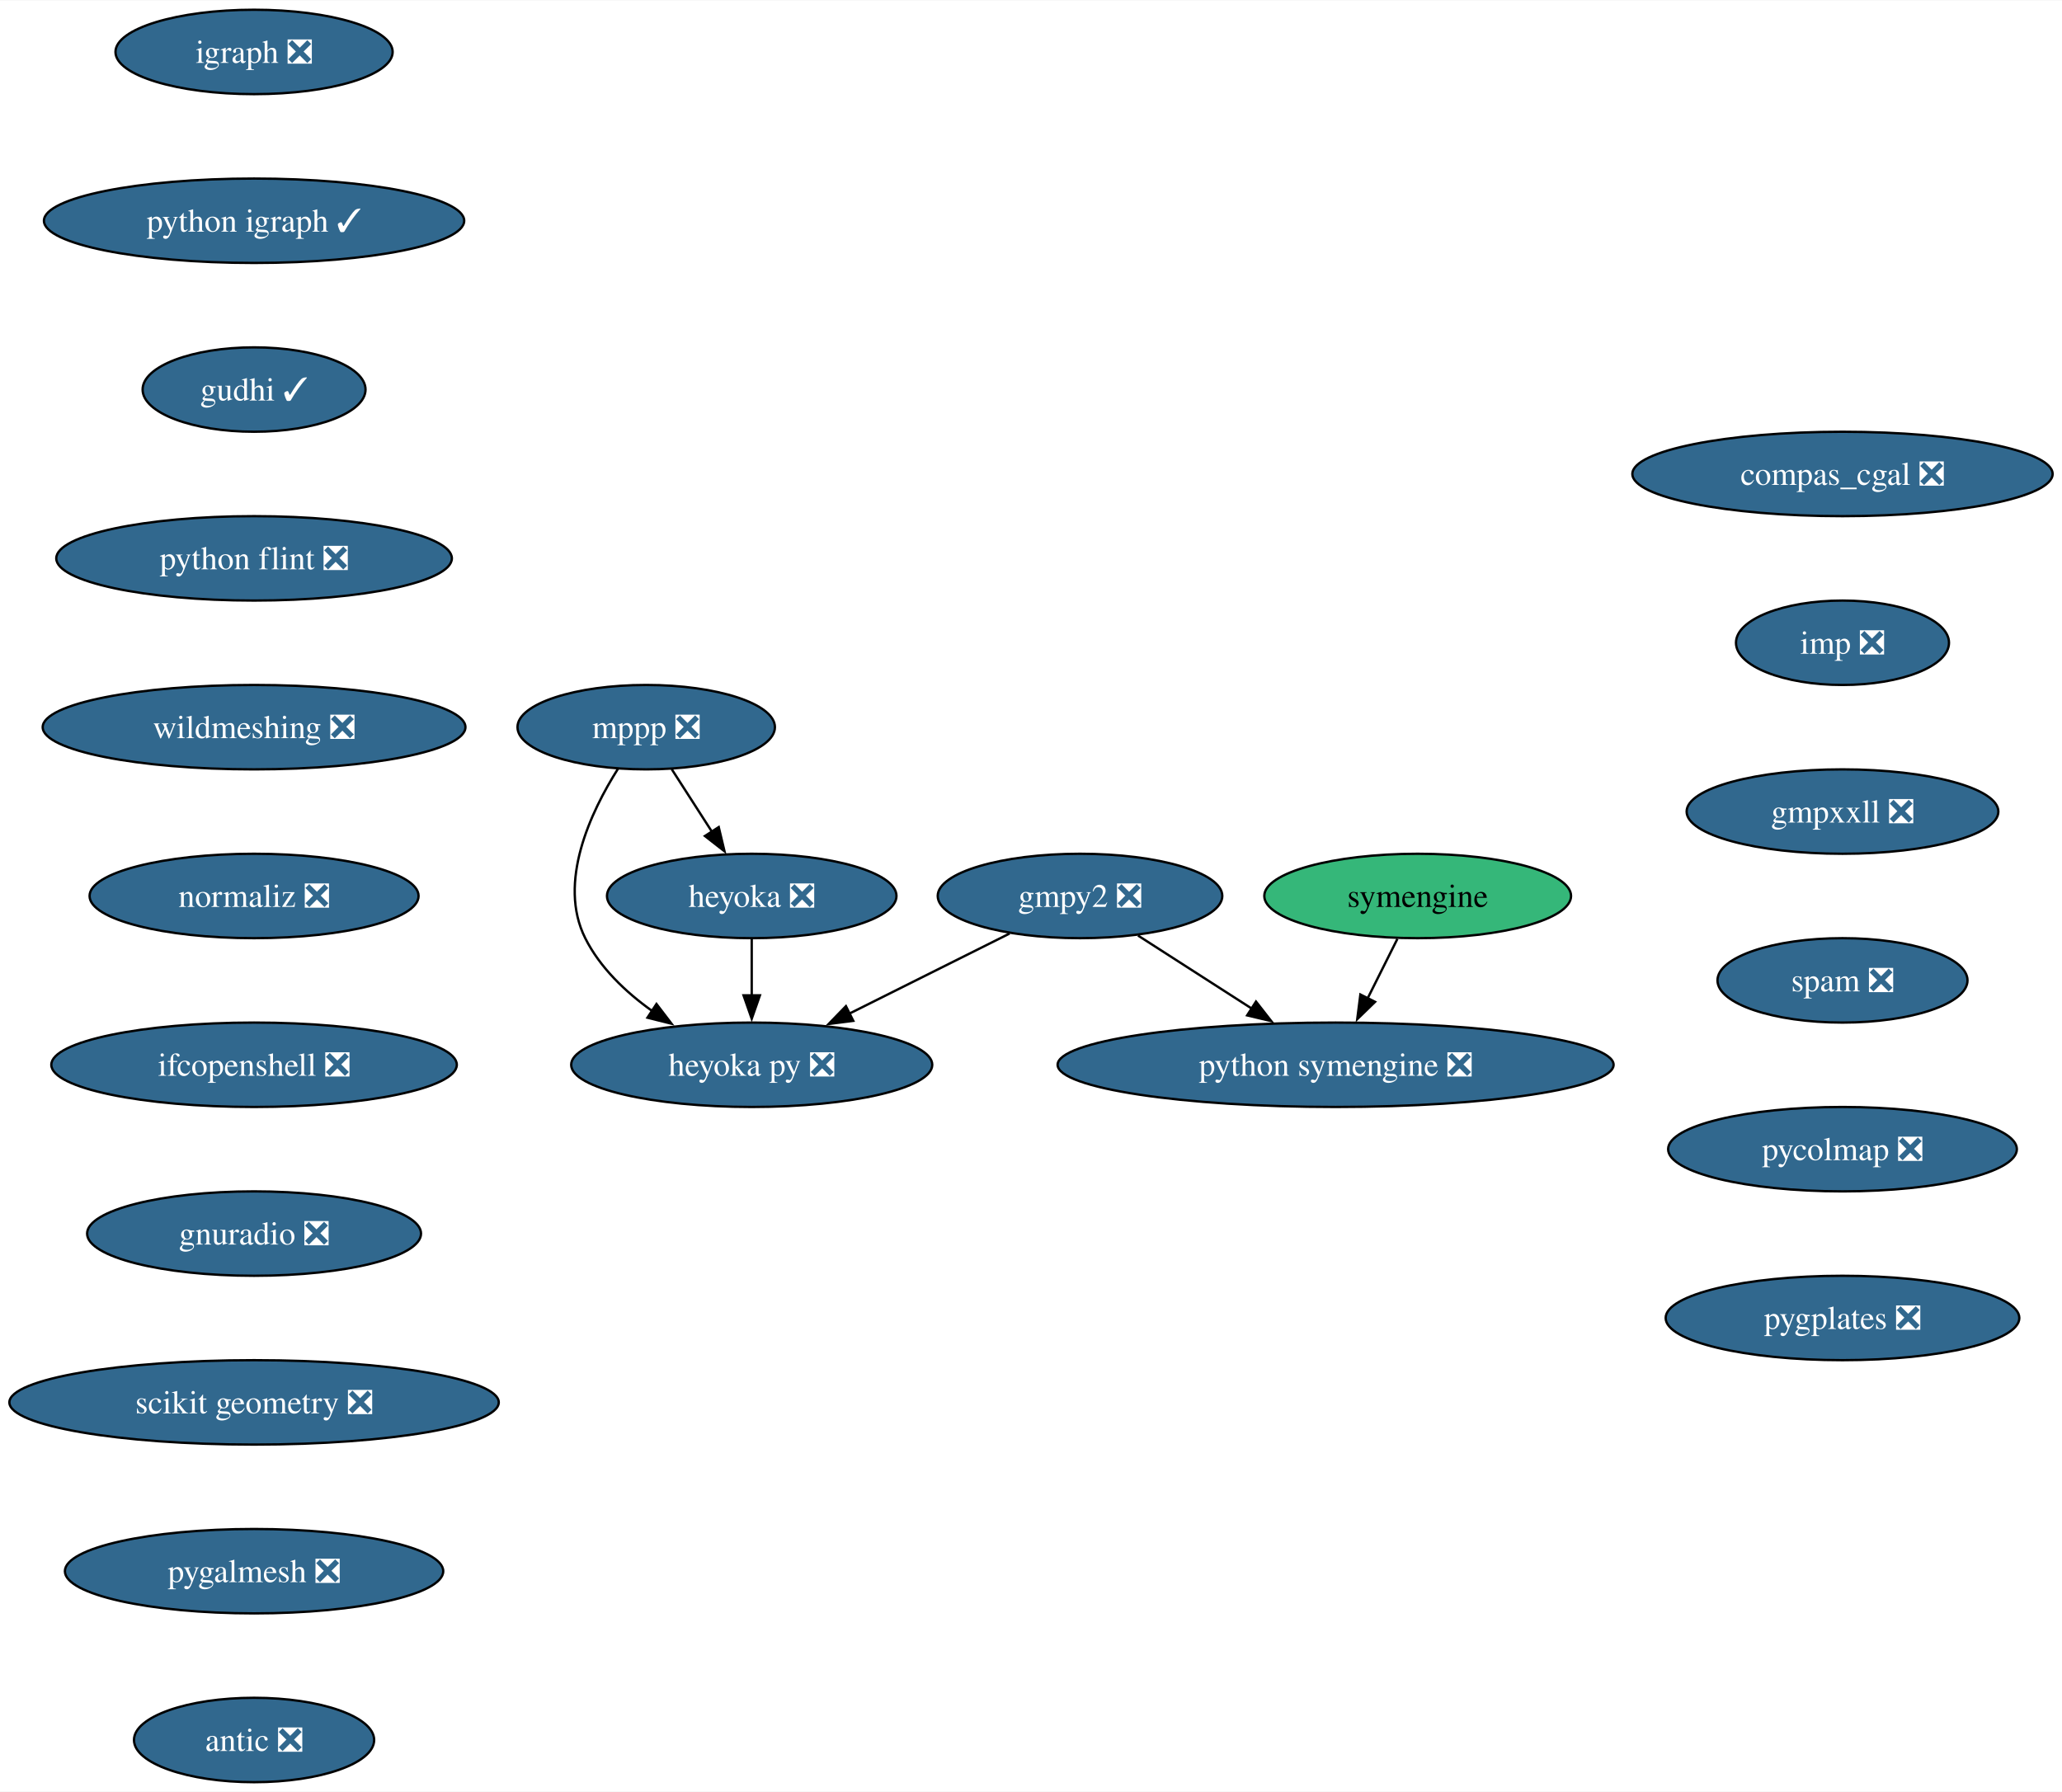
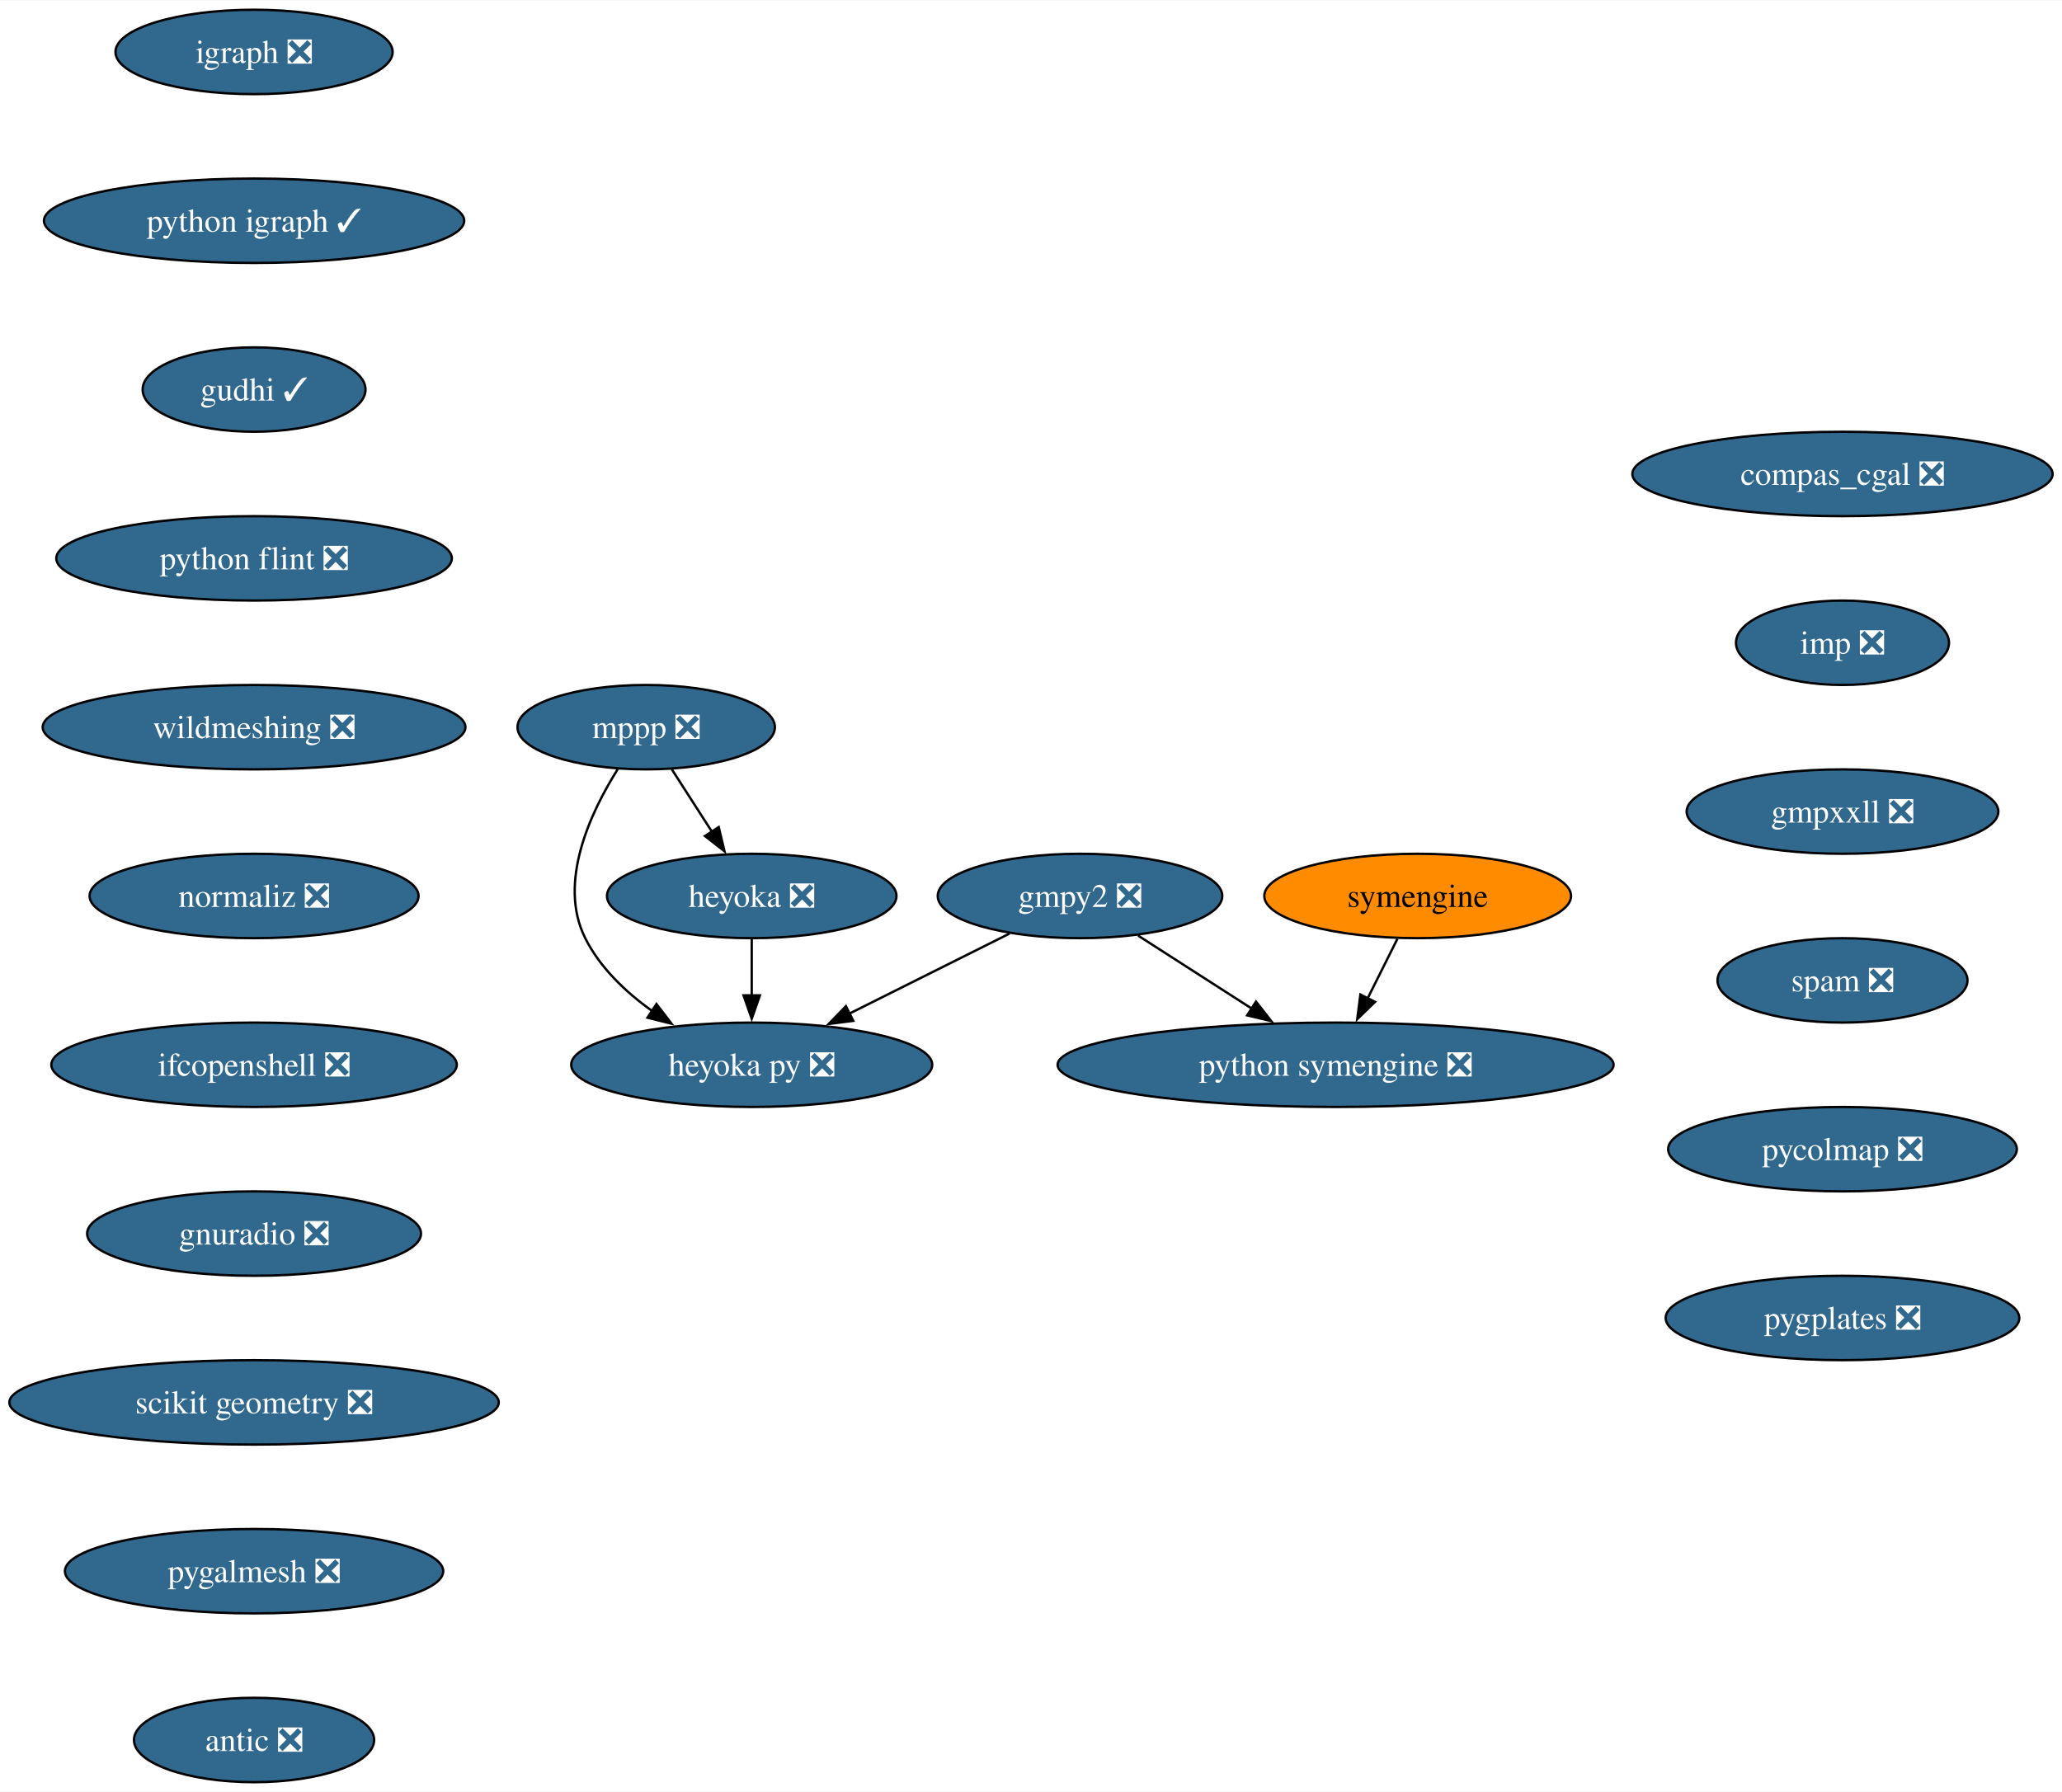
<svg xmlns="http://www.w3.org/2000/svg" xmlns:xlink="http://www.w3.org/1999/xlink" width="879pt" height="764pt" viewBox="0.00 0.00 879.36 764.00">
  <g id="graph0" class="graph" transform="scale(1 1) rotate(0) translate(4 760)">
    <polygon fill="white" stroke="none" points="-4,4 -4,-760 875.36,-760 875.36,4 -4,4" />
    <g id="node1" class="node">
      <g id="a_node1">
        <a xlink:href="https://github.com/conda-forge/gmpy2-feedstock/pull/41" xlink:title="gmpy2 ❎">
          <ellipse fill="#31688e" stroke="black" cx="456.58" cy="-378" rx="60.68" ry="18" />
          <text text-anchor="middle" x="456.58" y="-373.32" font-family="Times,serif" font-size="14.00" fill="white">gmpy2 ❎</text>
        </a>
      </g>
    </g>
    <g id="node2" class="node">
      <g id="a_node2">
        <a xlink:href="https://github.com/conda-forge/python-symengine-feedstock/pull/53" xlink:title="python symengine ❎">
          <ellipse fill="#31688e" stroke="black" cx="565.58" cy="-306" rx="118.55" ry="18" />
          <text text-anchor="middle" x="565.58" y="-301.32" font-family="Times,serif" font-size="14.00" fill="white">python symengine ❎</text>
        </a>
      </g>
    </g>
    <g id="edge1" class="edge">
      <path fill="none" stroke="black" d="M481.32,-361.12C495.67,-351.9 514,-340.12 529.9,-329.91" />
      <polygon fill="black" stroke="black" points="531.63,-332.96 538.15,-324.62 527.85,-327.07 531.63,-332.96" />
    </g>
    <g id="node3" class="node">
      <g id="a_node3">
        <a xlink:href="https://github.com/conda-forge/heyoka.py-feedstock/pull/84" xlink:title="heyoka py ❎">
          <ellipse fill="#31688e" stroke="black" cx="316.58" cy="-306" rx="76.99" ry="18" />
          <text text-anchor="middle" x="316.58" y="-301.32" font-family="Times,serif" font-size="14.00" fill="white">heyoka py ❎</text>
        </a>
      </g>
    </g>
    <g id="edge2" class="edge">
      <path fill="none" stroke="black" d="M426.55,-361.98C406.57,-352 380.07,-338.74 358.08,-327.75" />
      <polygon fill="black" stroke="black" points="359.89,-324.74 349.38,-323.4 356.76,-331 359.89,-324.74" />
    </g>
    <g id="node4" class="node">
      <g id="a_node4">
        <a xlink:href="https://github.com/conda-forge/igraph-feedstock/pull/73" xlink:title="igraph ❎">
          <ellipse fill="#31688e" stroke="black" cx="104.35" cy="-738" rx="59.1" ry="18" />
          <text text-anchor="middle" x="104.35" y="-733.33" font-family="Times,serif" font-size="14.00" fill="white">igraph ❎</text>
        </a>
      </g>
    </g>
    <g id="node5" class="node">
      <g id="a_node5">
        <a xlink:href="https://github.com/conda-forge/python-igraph-feedstock/pull/90" xlink:title="python igraph ✓">
          <ellipse fill="#31688e" stroke="black" cx="104.35" cy="-666" rx="89.61" ry="18" />
          <text text-anchor="middle" x="104.35" y="-661.33" font-family="Times,serif" font-size="14.00" fill="white">python igraph ✓</text>
        </a>
      </g>
    </g>
    <g id="node8" class="node">
      <g id="a_node8">
        <a xlink:href="https://github.com/conda-forge/gudhi-feedstock/pull/62" xlink:title="gudhi ✓">
          <ellipse fill="#31688e" stroke="black" cx="104.35" cy="-594" rx="47.53" ry="18" />
          <text text-anchor="middle" x="104.35" y="-589.33" font-family="Times,serif" font-size="14.00" fill="white">gudhi ✓</text>
        </a>
      </g>
    </g>
    <g id="node6" class="node">
      <g id="a_node6">
        <a xlink:href="https://github.com/conda-forge/mppp-feedstock/pull/60" xlink:title="mppp ❎">
          <ellipse fill="#31688e" stroke="black" cx="271.58" cy="-450" rx="54.89" ry="18" />
          <text text-anchor="middle" x="271.58" y="-445.32" font-family="Times,serif" font-size="14.00" fill="white">mppp ❎</text>
        </a>
      </g>
    </g>
    <g id="edge4" class="edge">
      <path fill="none" stroke="black" d="M259.55,-432.26C247.92,-413.85 233.68,-383.74 245.58,-360 251.88,-347.43 262.74,-337.08 274.09,-328.97" />
      <polygon fill="black" stroke="black" points="275.96,-331.93 282.39,-323.51 272.11,-326.08 275.96,-331.93" />
    </g>
    <g id="node7" class="node">
      <g id="a_node7">
        <a xlink:href="https://github.com/conda-forge/heyoka-feedstock/pull/70" xlink:title="heyoka ❎">
          <ellipse fill="#31688e" stroke="black" cx="316.58" cy="-378" rx="61.73" ry="18" />
          <text text-anchor="middle" x="316.58" y="-373.32" font-family="Times,serif" font-size="14.00" fill="white">heyoka ❎</text>
        </a>
      </g>
    </g>
    <g id="edge5" class="edge">
      <path fill="none" stroke="black" d="M282.48,-432.05C287.62,-424.06 293.87,-414.33 299.61,-405.4" />
      <polygon fill="black" stroke="black" points="302.51,-407.37 304.97,-397.06 296.62,-403.58 302.51,-407.37" />
    </g>
    <g id="edge6" class="edge">
      <path fill="none" stroke="black" d="M316.58,-359.7C316.58,-352.41 316.58,-343.73 316.58,-335.54" />
      <polygon fill="black" stroke="black" points="320.08,-335.62 316.58,-325.62 313.08,-335.62 320.08,-335.62" />
    </g>
    <g id="node10" class="node">
      <g id="a_node10">
        <a xlink:href="https://github.com/conda-forge/python-flint-feedstock/pull/40" xlink:title="python flint ❎">
          <ellipse fill="#31688e" stroke="black" cx="104.35" cy="-522" rx="84.35" ry="18" />
          <text text-anchor="middle" x="104.35" y="-517.33" font-family="Times,serif" font-size="14.00" fill="white">python flint ❎</text>
        </a>
      </g>
    </g>
    <g id="node9" class="node">
      <g id="a_node9">
        <a xlink:href="https://github.com/conda-forge/symengine-feedstock" xlink:title="symengine">
-           <ellipse fill="#35b779" stroke="black" cx="600.58" cy="-378" rx="65.41" ry="18" />
+           <ellipse fill="#ff8c00" stroke="black" cx="600.58" cy="-378" rx="65.41" ry="18" />
          <text text-anchor="middle" x="600.58" y="-373.32" font-family="Times,serif" font-size="14.00">symengine</text>
        </a>
      </g>
    </g>
    <g id="edge8" class="edge">
      <path fill="none" stroke="black" d="M591.93,-359.7C588.12,-352.07 583.54,-342.92 579.28,-334.4" />
      <polygon fill="black" stroke="black" points="582.41,-332.84 574.81,-325.46 576.15,-335.97 582.41,-332.84" />
    </g>
    <g id="node11" class="node">
      <g id="a_node11">
        <a xlink:href="https://github.com/conda-forge/wildmeshing-feedstock/pull/24" xlink:title="wildmeshing ❎">
          <ellipse fill="#31688e" stroke="black" cx="104.35" cy="-450" rx="90.14" ry="18" />
          <text text-anchor="middle" x="104.35" y="-445.32" font-family="Times,serif" font-size="14.00" fill="white">wildmeshing ❎</text>
        </a>
      </g>
    </g>
    <g id="node12" class="node">
      <g id="a_node12">
        <a xlink:href="https://github.com/conda-forge/normaliz-feedstock/pull/55" xlink:title="normaliz ❎">
          <ellipse fill="#31688e" stroke="black" cx="104.35" cy="-378" rx="70.15" ry="18" />
          <text text-anchor="middle" x="104.35" y="-373.32" font-family="Times,serif" font-size="14.00" fill="white">normaliz ❎</text>
        </a>
      </g>
    </g>
    <g id="node13" class="node">
      <g id="a_node13">
        <a xlink:href="https://github.com/conda-forge/ifcopenshell-feedstock/pull/52" xlink:title="ifcopenshell ❎">
          <ellipse fill="#31688e" stroke="black" cx="104.35" cy="-306" rx="86.46" ry="18" />
          <text text-anchor="middle" x="104.35" y="-301.32" font-family="Times,serif" font-size="14.00" fill="white">ifcopenshell ❎</text>
        </a>
      </g>
    </g>
    <g id="node14" class="node">
      <g id="a_node14">
        <a xlink:href="https://github.com/conda-forge/gnuradio-feedstock/pull/276" xlink:title="gnuradio ❎">
          <ellipse fill="#31688e" stroke="black" cx="104.35" cy="-234" rx="71.2" ry="18" />
          <text text-anchor="middle" x="104.35" y="-229.32" font-family="Times,serif" font-size="14.00" fill="white">gnuradio ❎</text>
        </a>
      </g>
    </g>
    <g id="node15" class="node">
      <g id="a_node15">
        <a xlink:href="https://github.com/conda-forge/scikit-geometry-feedstock/pull/18" xlink:title="scikit geometry ❎">
          <ellipse fill="#31688e" stroke="black" cx="104.35" cy="-162" rx="104.35" ry="18" />
          <text text-anchor="middle" x="104.35" y="-157.32" font-family="Times,serif" font-size="14.00" fill="white">scikit geometry ❎</text>
        </a>
      </g>
    </g>
    <g id="node16" class="node">
      <g id="a_node16">
        <a xlink:href="https://github.com/conda-forge/pygalmesh-feedstock/pull/34" xlink:title="pygalmesh ❎">
          <ellipse fill="#31688e" stroke="black" cx="104.35" cy="-90" rx="80.67" ry="18" />
          <text text-anchor="middle" x="104.35" y="-85.33" font-family="Times,serif" font-size="14.00" fill="white">pygalmesh ❎</text>
        </a>
      </g>
    </g>
    <g id="node17" class="node">
      <g id="a_node17">
        <a xlink:href="https://github.com/conda-forge/antic-feedstock/pull/13" xlink:title="antic ❎">
          <ellipse fill="#31688e" stroke="black" cx="104.35" cy="-18" rx="51.21" ry="18" />
          <text text-anchor="middle" x="104.35" y="-13.32" font-family="Times,serif" font-size="14.00" fill="white">antic ❎</text>
        </a>
      </g>
    </g>
    <g id="node18" class="node">
      <g id="a_node18">
        <a xlink:href="https://github.com/conda-forge/compas_cgal-feedstock/pull/26" xlink:title="compas_cgal ❎">
          <ellipse fill="#31688e" stroke="black" cx="781.75" cy="-558" rx="89.61" ry="18" />
          <text text-anchor="middle" x="781.75" y="-553.33" font-family="Times,serif" font-size="14.00" fill="white">compas_cgal ❎</text>
        </a>
      </g>
    </g>
    <g id="node19" class="node">
      <g id="a_node19">
        <a xlink:href="https://github.com/conda-forge/imp-feedstock/pull/51" xlink:title="imp ❎">
          <ellipse fill="#31688e" stroke="black" cx="781.75" cy="-486" rx="45.42" ry="18" />
          <text text-anchor="middle" x="781.75" y="-481.32" font-family="Times,serif" font-size="14.00" fill="white">imp ❎</text>
        </a>
      </g>
    </g>
    <g id="node20" class="node">
      <g id="a_node20">
        <a xlink:href="https://github.com/conda-forge/gmpxxll-feedstock/pull/1" xlink:title="gmpxxll ❎">
          <ellipse fill="#31688e" stroke="black" cx="781.75" cy="-414" rx="66.47" ry="18" />
          <text text-anchor="middle" x="781.75" y="-409.32" font-family="Times,serif" font-size="14.00" fill="white">gmpxxll ❎</text>
        </a>
      </g>
    </g>
    <g id="node21" class="node">
      <g id="a_node21">
        <a xlink:href="https://github.com/conda-forge/spam-feedstock/pull/7" xlink:title="spam ❎">
          <ellipse fill="#31688e" stroke="black" cx="781.75" cy="-342" rx="53.31" ry="18" />
          <text text-anchor="middle" x="781.75" y="-337.32" font-family="Times,serif" font-size="14.00" fill="white">spam ❎</text>
        </a>
      </g>
    </g>
    <g id="node22" class="node">
      <g id="a_node22">
        <a xlink:href="https://github.com/conda-forge/pycolmap-feedstock/pull/34" xlink:title="pycolmap ❎">
          <ellipse fill="#31688e" stroke="black" cx="781.75" cy="-270" rx="74.36" ry="18" />
          <text text-anchor="middle" x="781.75" y="-265.32" font-family="Times,serif" font-size="14.00" fill="white">pycolmap ❎</text>
        </a>
      </g>
    </g>
    <g id="node23" class="node">
      <g id="a_node23">
        <a xlink:href="https://github.com/conda-forge/pygplates-feedstock/pull/27" xlink:title="pygplates ❎">
          <ellipse fill="#31688e" stroke="black" cx="781.75" cy="-198" rx="75.41" ry="18" />
          <text text-anchor="middle" x="781.75" y="-193.32" font-family="Times,serif" font-size="14.00" fill="white">pygplates ❎</text>
        </a>
      </g>
    </g>
  </g>
</svg>
